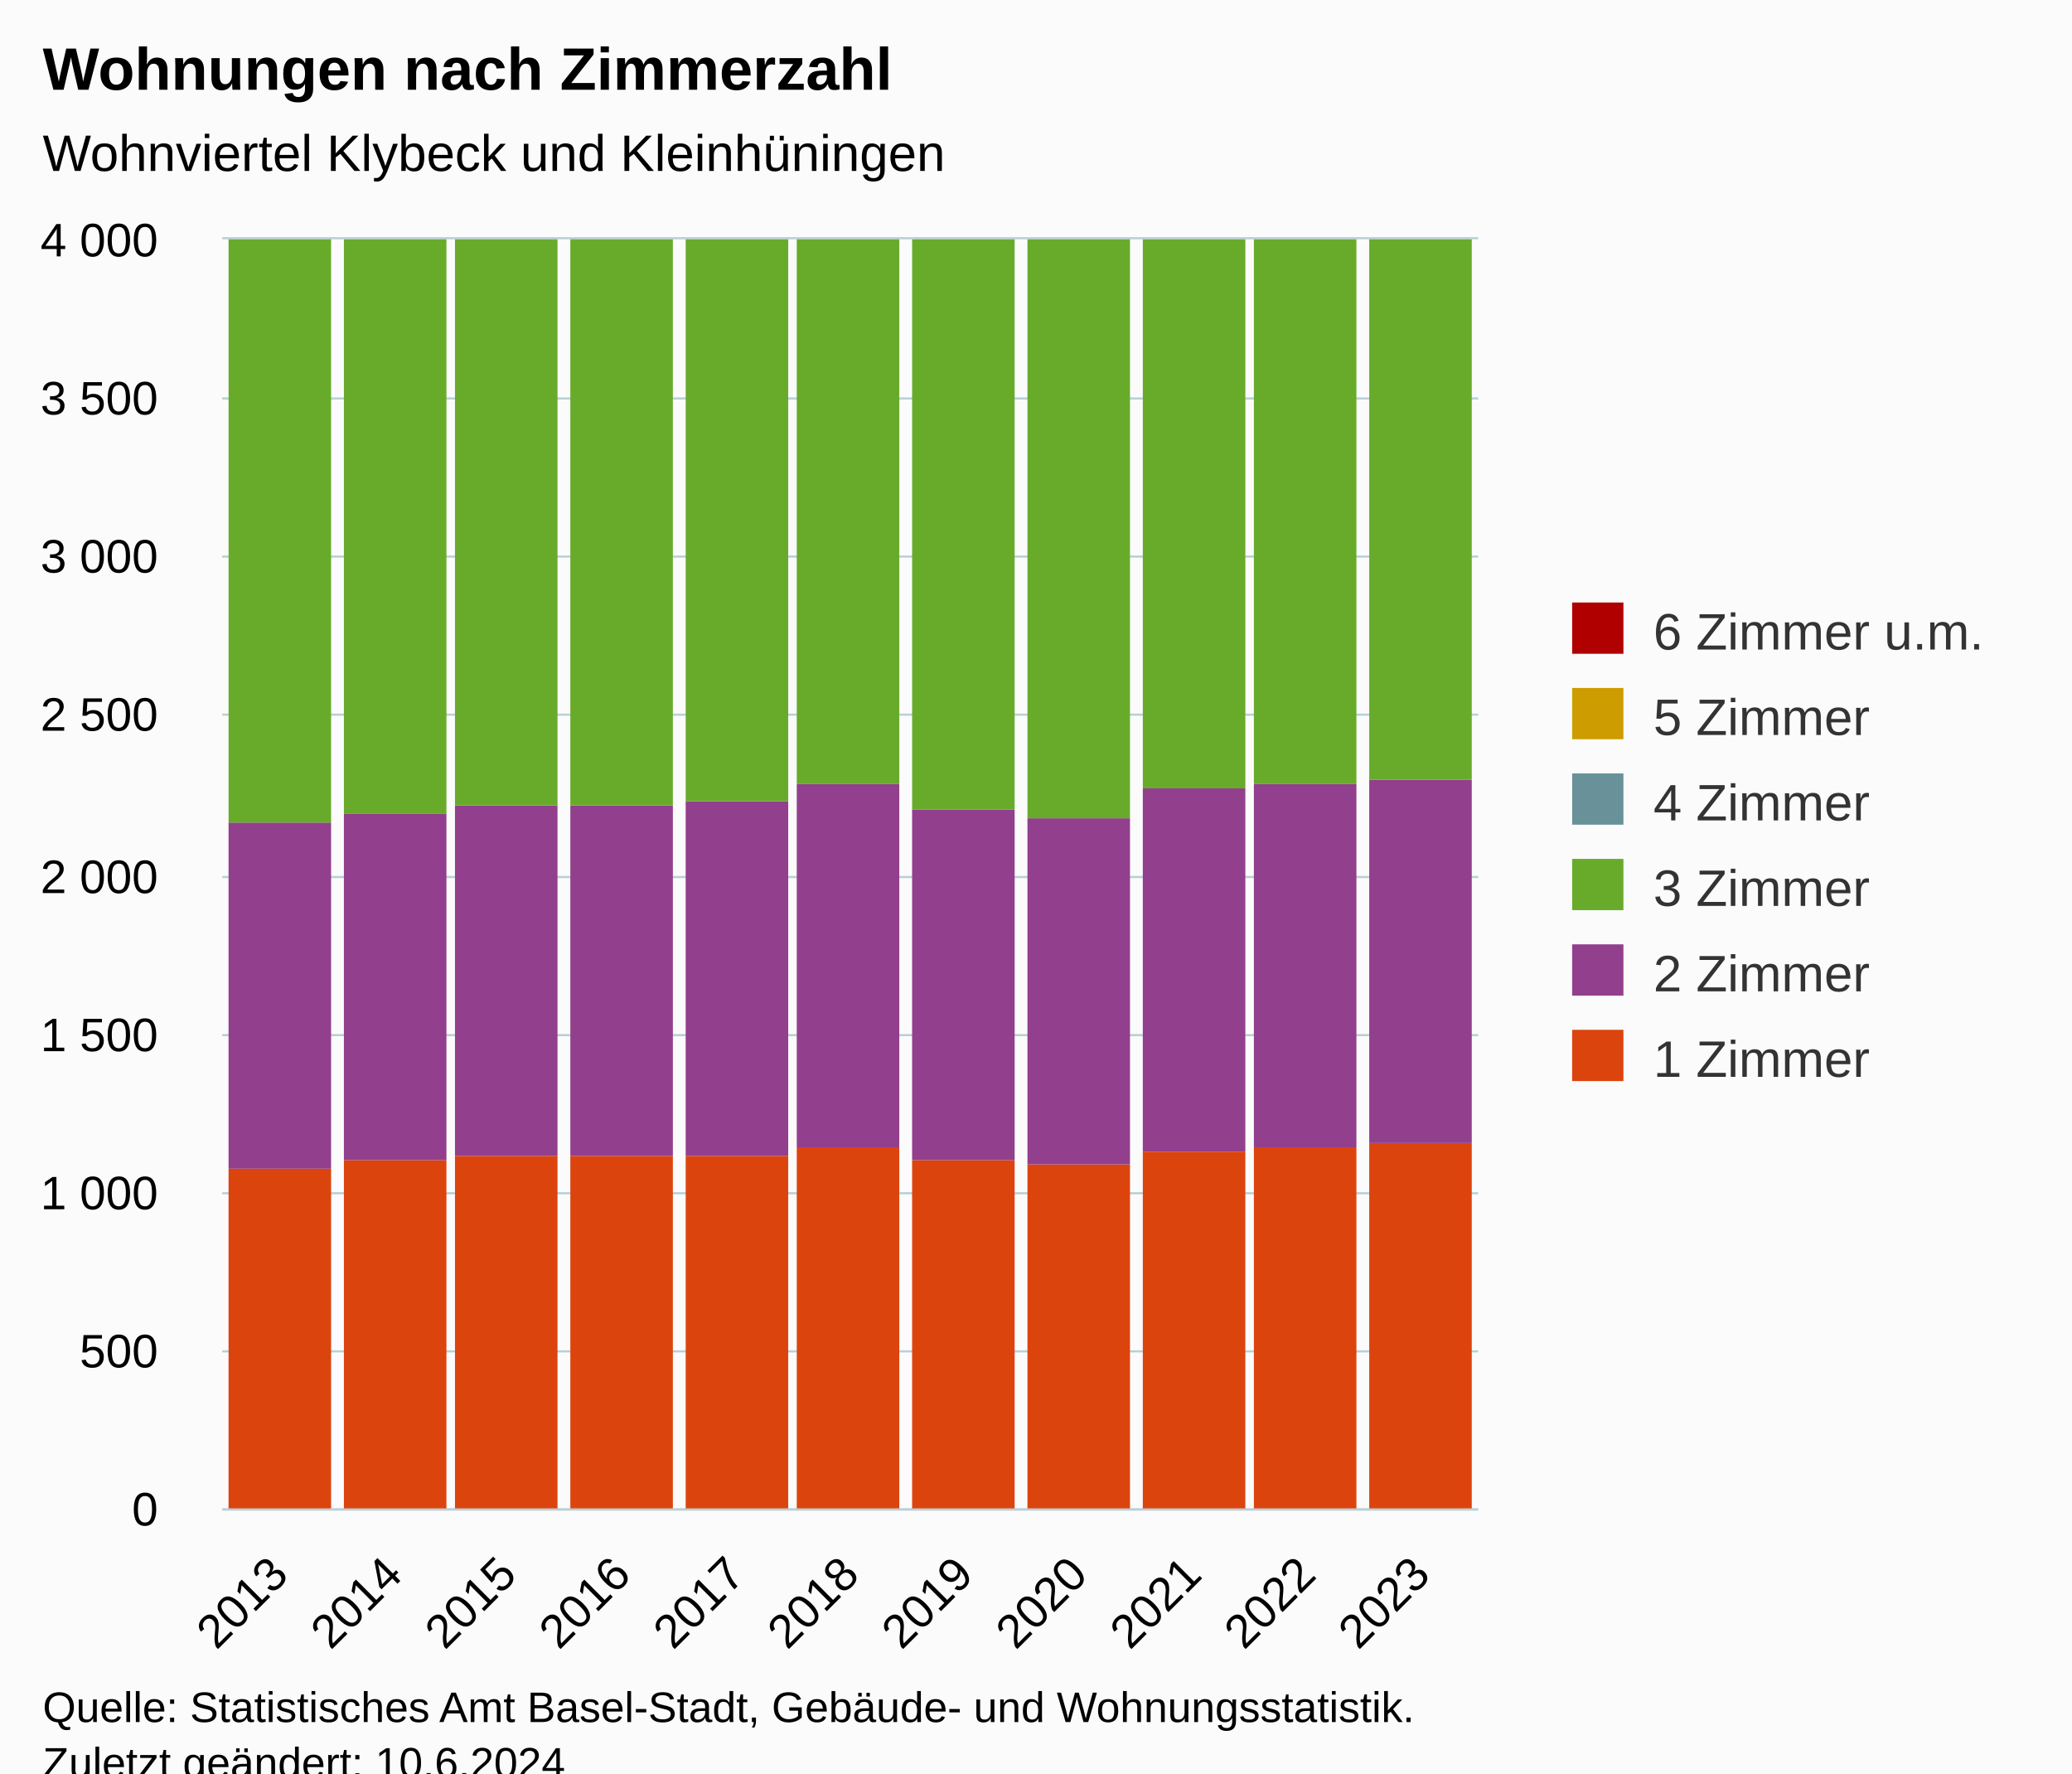
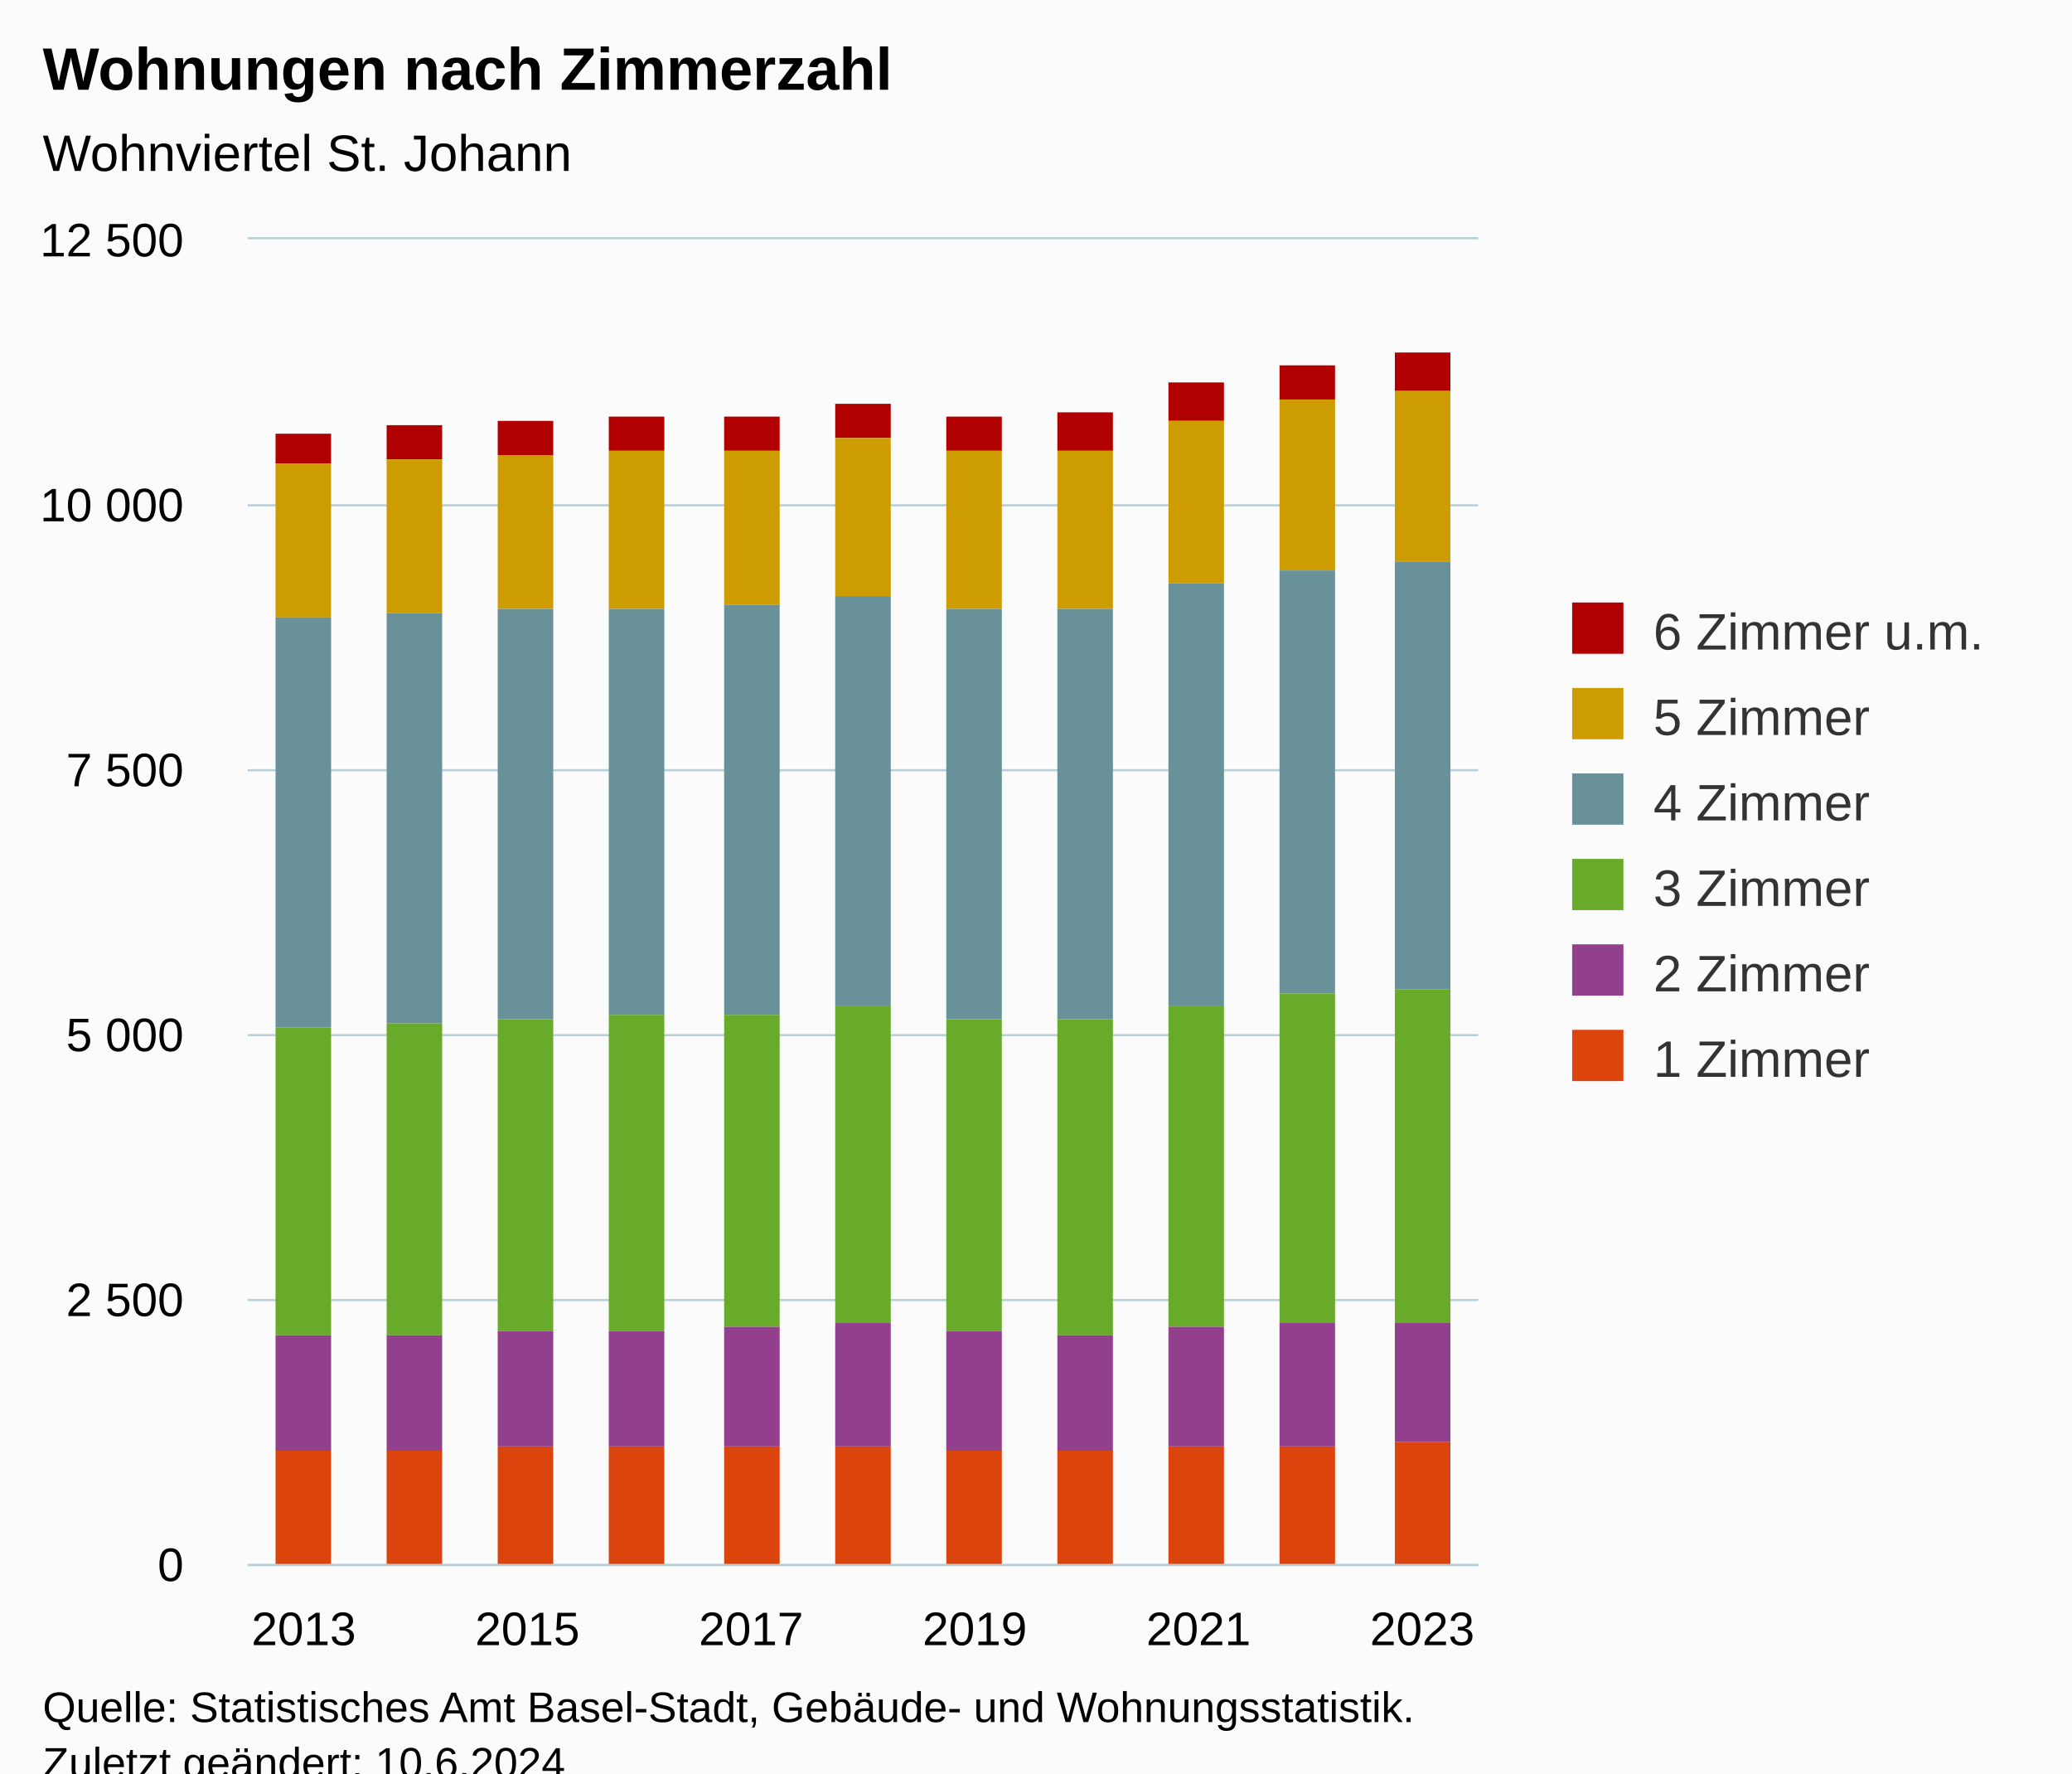
<svg xmlns="http://www.w3.org/2000/svg" version="1.1" class="highcharts-root" style="font-family:Arial;font-size:12px;" viewBox="0 0 485 415">
  <defs>
-     <clipPath id="highcharts-iiohfr8-73-">
-       <rect x="0" y="0" width="294" height="297" fill="none" />
+     <clipPath id="highcharts-j2xzdp8-73-">
+       <rect x="0" y="0" width="288" height="310" fill="none" />
    </clipPath>
-     <clipPath id="highcharts-iiohfr8-85-">
-       <rect x="0" y="0" width="294" height="297" fill="none" />
+     <clipPath id="highcharts-j2xzdp8-85-">
+       <rect x="0" y="0" width="288" height="310" fill="none" />
    </clipPath>
-     <clipPath id="highcharts-iiohfr8-141-">
-       <rect x="52" y="56" width="294" height="297" fill="none" />
+     <clipPath id="highcharts-j2xzdp8-141-">
+       <rect x="58" y="56" width="288" height="310" fill="none" />
    </clipPath>
  </defs>
  <rect fill="#fbfbfb" class="highcharts-background" x="0" y="0" width="485" height="428" rx="0" ry="0" />
-   <rect fill="none" class="highcharts-plot-background" x="52" y="56" width="294" height="297" />
+   <rect fill="none" class="highcharts-plot-background" x="58" y="56" width="288" height="310" />
  <g class="highcharts-pane-group" data-z-index="0" />
  <g class="highcharts-grid highcharts-xaxis-grid" data-z-index="1">
-     <path fill="none" data-z-index="1" class="highcharts-grid-line" d="M 78.5 56 L 78.5 353" opacity="1" />
-     <path fill="none" data-z-index="1" class="highcharts-grid-line" d="M 104.5 56 L 104.5 353" opacity="1" />
-     <path fill="none" data-z-index="1" class="highcharts-grid-line" d="M 131.5 56 L 131.5 353" opacity="1" />
-     <path fill="none" data-z-index="1" class="highcharts-grid-line" d="M 158.5 56 L 158.5 353" opacity="1" />
-     <path fill="none" data-z-index="1" class="highcharts-grid-line" d="M 185.5 56 L 185.5 353" opacity="1" />
-     <path fill="none" data-z-index="1" class="highcharts-grid-line" d="M 211.5 56 L 211.5 353" opacity="1" />
-     <path fill="none" data-z-index="1" class="highcharts-grid-line" d="M 238.5 56 L 238.5 353" opacity="1" />
-     <path fill="none" data-z-index="1" class="highcharts-grid-line" d="M 265.5 56 L 265.5 353" opacity="1" />
-     <path fill="none" data-z-index="1" class="highcharts-grid-line" d="M 292.5 56 L 292.5 353" opacity="1" />
-     <path fill="none" data-z-index="1" class="highcharts-grid-line" d="M 318.5 56 L 318.5 353" opacity="1" />
-     <path fill="none" data-z-index="1" class="highcharts-grid-line" d="M 345.5 56 L 345.5 353" opacity="1" />
-     <path fill="none" data-z-index="1" class="highcharts-grid-line" d="M 51.5 56 L 51.5 353" opacity="1" />
+     <path fill="none" data-z-index="1" class="highcharts-grid-line" d="M 70.5 56 L 70.5 366" opacity="1" />
+     <path fill="none" data-z-index="1" class="highcharts-grid-line" d="M 122.5 56 L 122.5 366" opacity="1" />
+     <path fill="none" data-z-index="1" class="highcharts-grid-line" d="M 175.5 56 L 175.5 366" opacity="1" />
+     <path fill="none" data-z-index="1" class="highcharts-grid-line" d="M 227.5 56 L 227.5 366" opacity="1" />
+     <path fill="none" data-z-index="1" class="highcharts-grid-line" d="M 280.5 56 L 280.5 366" opacity="1" />
+     <path fill="none" data-z-index="1" class="highcharts-grid-line" d="M 332.5 56 L 332.5 366" opacity="1" />
  </g>
  <g class="highcharts-grid highcharts-yaxis-grid" data-z-index="1">
-     <path fill="none" stroke="#B9CFD7" stroke-width="0.5" data-z-index="1" class="highcharts-grid-line" d="M 52 353.25 L 346 353.25" opacity="1" />
-     <path fill="none" stroke="#B9CFD7" stroke-width="0.5" data-z-index="1" class="highcharts-grid-line" d="M 52 316.25 L 346 316.25" opacity="1" />
-     <path fill="none" stroke="#B9CFD7" stroke-width="0.5" data-z-index="1" class="highcharts-grid-line" d="M 52 279.25 L 346 279.25" opacity="1" />
-     <path fill="none" stroke="#B9CFD7" stroke-width="0.5" data-z-index="1" class="highcharts-grid-line" d="M 52 242.25 L 346 242.25" opacity="1" />
-     <path fill="none" stroke="#B9CFD7" stroke-width="0.5" data-z-index="1" class="highcharts-grid-line" d="M 52 205.25 L 346 205.25" opacity="1" />
-     <path fill="none" stroke="#B9CFD7" stroke-width="0.5" data-z-index="1" class="highcharts-grid-line" d="M 52 167.25 L 346 167.25" opacity="1" />
-     <path fill="none" stroke="#B9CFD7" stroke-width="0.5" data-z-index="1" class="highcharts-grid-line" d="M 52 130.25 L 346 130.25" opacity="1" />
-     <path fill="none" stroke="#B9CFD7" stroke-width="0.5" data-z-index="1" class="highcharts-grid-line" d="M 52 93.25 L 346 93.25" opacity="1" />
-     <path fill="none" stroke="#B9CFD7" stroke-width="0.5" data-z-index="1" class="highcharts-grid-line" d="M 52 55.75 L 346 55.75" opacity="1" />
-   </g>
-   <rect fill="none" class="highcharts-plot-border" data-z-index="1" x="52" y="56" width="294" height="297" />
+     <path fill="none" stroke="#B9CFD7" stroke-width="0.5" data-z-index="1" class="highcharts-grid-line" d="M 58 366.25 L 346 366.25" opacity="1" />
+     <path fill="none" stroke="#B9CFD7" stroke-width="0.5" data-z-index="1" class="highcharts-grid-line" d="M 58 304.25 L 346 304.25" opacity="1" />
+     <path fill="none" stroke="#B9CFD7" stroke-width="0.5" data-z-index="1" class="highcharts-grid-line" d="M 58 242.25 L 346 242.25" opacity="1" />
+     <path fill="none" stroke="#B9CFD7" stroke-width="0.5" data-z-index="1" class="highcharts-grid-line" d="M 58 180.25 L 346 180.25" opacity="1" />
+     <path fill="none" stroke="#B9CFD7" stroke-width="0.5" data-z-index="1" class="highcharts-grid-line" d="M 58 118.25 L 346 118.25" opacity="1" />
+     <path fill="none" stroke="#B9CFD7" stroke-width="0.5" data-z-index="1" class="highcharts-grid-line" d="M 58 55.75 L 346 55.75" opacity="1" />
+   </g>
+   <rect fill="none" class="highcharts-plot-border" data-z-index="1" x="58" y="56" width="288" height="310" />
  <g class="highcharts-axis highcharts-xaxis" data-z-index="2">
-     <path fill="none" class="highcharts-axis-line" stroke="#B9CFD7" stroke-width="0.5" data-z-index="7" d="M 52 353.25 L 346 353.25" />
+     <path fill="none" class="highcharts-axis-line" stroke="#B9CFD7" stroke-width="0.5" data-z-index="7" d="M 58 366.25 L 346 366.25" />
  </g>
  <g class="highcharts-axis highcharts-yaxis" data-z-index="2">
-     <path fill="none" class="highcharts-axis-line" data-z-index="7" d="M 52 56 L 52 353" />
+     <path fill="none" class="highcharts-axis-line" data-z-index="7" d="M 58 56 L 58 366" />
  </g>
  <g class="highcharts-series-group" data-z-index="3">
-     <g class="highcharts-series highcharts-series-0 highcharts-column-series" data-z-index="0.1" opacity="1" transform="translate(52,56) scale(1 1)" clip-path="url(#highcharts-iiohfr8-85-)">
-       <rect x="1.5" y="217.5" width="24" height="80" fill="#DC440E" stroke="#ffffff" stroke-width="1e-7" opacity="1" class="highcharts-point" />
-       <rect x="28.5" y="215.5" width="24" height="82" fill="#DC440E" stroke="#ffffff" stroke-width="1e-7" opacity="1" class="highcharts-point" />
-       <rect x="54.5" y="214.5" width="24" height="83" fill="#DC440E" stroke="#ffffff" stroke-width="1e-7" opacity="1" class="highcharts-point" />
-       <rect x="81.5" y="214.5" width="24" height="83" fill="#DC440E" stroke="#ffffff" stroke-width="1e-7" opacity="1" class="highcharts-point" />
-       <rect x="108.5" y="214.5" width="24" height="83" fill="#DC440E" stroke="#ffffff" stroke-width="1e-7" opacity="1" class="highcharts-point" />
-       <rect x="134.5" y="212.5" width="24" height="85" fill="#DC440E" stroke="#ffffff" stroke-width="1e-7" opacity="1" class="highcharts-point" />
-       <rect x="161.5" y="215.5" width="24" height="82" fill="#DC440E" stroke="#ffffff" stroke-width="1e-7" opacity="1" class="highcharts-point" />
-       <rect x="188.5" y="216.5" width="24" height="81" fill="#DC440E" stroke="#ffffff" stroke-width="1e-7" opacity="1" class="highcharts-point" />
-       <rect x="215.5" y="213.5" width="24" height="84" fill="#DC440E" stroke="#ffffff" stroke-width="1e-7" opacity="1" class="highcharts-point" />
-       <rect x="241.5" y="212.5" width="24" height="85" fill="#DC440E" stroke="#ffffff" stroke-width="1e-7" opacity="1" class="highcharts-point" />
-       <rect x="268.5" y="211.5" width="24" height="86" fill="#DC440E" stroke="#ffffff" stroke-width="1e-7" opacity="1" class="highcharts-point" />
-     </g>
-     <g class="highcharts-markers highcharts-series-0 highcharts-column-series" data-z-index="0.1" opacity="1" transform="translate(52,56) scale(1 1)" clip-path="none" />
-     <g class="highcharts-series highcharts-series-1 highcharts-column-series" data-z-index="0.1" opacity="1" transform="translate(52,56) scale(1 1)" clip-path="url(#highcharts-iiohfr8-85-)">
-       <rect x="1.5" y="136.5" width="24" height="81" fill="#923F8D" stroke="#ffffff" stroke-width="1e-7" opacity="1" class="highcharts-point" />
-       <rect x="28.5" y="134.5" width="24" height="81" fill="#923F8D" stroke="#ffffff" stroke-width="1e-7" opacity="1" class="highcharts-point" />
-       <rect x="54.5" y="132.5" width="24" height="82" fill="#923F8D" stroke="#ffffff" stroke-width="1e-7" opacity="1" class="highcharts-point" />
-       <rect x="81.5" y="132.5" width="24" height="82" fill="#923F8D" stroke="#ffffff" stroke-width="1e-7" opacity="1" class="highcharts-point" />
-       <rect x="108.5" y="131.5" width="24" height="83" fill="#923F8D" stroke="#ffffff" stroke-width="1e-7" opacity="1" class="highcharts-point" />
-       <rect x="134.5" y="127.5" width="24" height="85" fill="#923F8D" stroke="#ffffff" stroke-width="1e-7" opacity="1" class="highcharts-point" />
-       <rect x="161.5" y="133.5" width="24" height="82" fill="#923F8D" stroke="#ffffff" stroke-width="1e-7" opacity="1" class="highcharts-point" />
-       <rect x="188.5" y="135.5" width="24" height="81" fill="#923F8D" stroke="#ffffff" stroke-width="1e-7" opacity="1" class="highcharts-point" />
-       <rect x="215.5" y="128.5" width="24" height="85" fill="#923F8D" stroke="#ffffff" stroke-width="1e-7" opacity="1" class="highcharts-point" />
-       <rect x="241.5" y="127.5" width="24" height="85" fill="#923F8D" stroke="#ffffff" stroke-width="1e-7" opacity="1" class="highcharts-point" />
-       <rect x="268.5" y="126.5" width="24" height="85" fill="#923F8D" stroke="#ffffff" stroke-width="1e-7" opacity="1" class="highcharts-point" />
-     </g>
-     <g class="highcharts-markers highcharts-series-1 highcharts-column-series" data-z-index="0.1" opacity="1" transform="translate(52,56) scale(1 1)" clip-path="none" />
-     <g class="highcharts-series highcharts-series-2 highcharts-column-series" data-z-index="0.1" opacity="1" transform="translate(52,56) scale(1 1)" clip-path="url(#highcharts-iiohfr8-85-)">
-       <rect x="1.5" y="-80.5" width="24" height="217" fill="#68AB2B" stroke="#ffffff" stroke-width="1e-7" opacity="1" class="highcharts-point" />
-       <rect x="28.5" y="-84.5" width="24" height="219" fill="#68AB2B" stroke="#ffffff" stroke-width="1e-7" opacity="1" class="highcharts-point" />
-       <rect x="54.5" y="-86.5" width="24" height="219" fill="#68AB2B" stroke="#ffffff" stroke-width="1e-7" opacity="1" class="highcharts-point" />
-       <rect x="81.5" y="-87.5" width="24" height="220" fill="#68AB2B" stroke="#ffffff" stroke-width="1e-7" opacity="1" class="highcharts-point" />
-       <rect x="108.5" y="-89.5" width="24" height="221" fill="#68AB2B" stroke="#ffffff" stroke-width="1e-7" opacity="1" class="highcharts-point" />
-       <rect x="134.5" y="-93.5" width="24" height="221" fill="#68AB2B" stroke="#ffffff" stroke-width="1e-7" opacity="1" class="highcharts-point" />
-       <rect x="161.5" y="-86.5" width="24" height="220" fill="#68AB2B" stroke="#ffffff" stroke-width="1e-7" opacity="1" class="highcharts-point" />
-       <rect x="188.5" y="-84.5" width="24" height="220" fill="#68AB2B" stroke="#ffffff" stroke-width="1e-7" opacity="1" class="highcharts-point" />
-       <rect x="215.5" y="-95.5" width="24" height="224" fill="#68AB2B" stroke="#ffffff" stroke-width="1e-7" opacity="1" class="highcharts-point" />
-       <rect x="241.5" y="-102.5" width="24" height="230" fill="#68AB2B" stroke="#ffffff" stroke-width="1e-7" opacity="1" class="highcharts-point" />
-       <rect x="268.5" y="-106.5" width="24" height="233" fill="#68AB2B" stroke="#ffffff" stroke-width="1e-7" opacity="1" class="highcharts-point" />
-     </g>
-     <g class="highcharts-markers highcharts-series-2 highcharts-column-series" data-z-index="0.1" opacity="1" transform="translate(52,56) scale(1 1)" clip-path="none" />
-     <g class="highcharts-series highcharts-series-3 highcharts-column-series" data-z-index="0.1" opacity="1" transform="translate(52,56) scale(1 1)" clip-path="url(#highcharts-iiohfr8-85-)">
-       <rect x="1.5" y="-366.5" width="24" height="286" fill="#689199" stroke="#ffffff" stroke-width="1e-7" opacity="1" class="highcharts-point" />
-       <rect x="28.5" y="-369.5" width="24" height="285" fill="#689199" stroke="#ffffff" stroke-width="1e-7" opacity="1" class="highcharts-point" />
-       <rect x="54.5" y="-372.5" width="24" height="286" fill="#689199" stroke="#ffffff" stroke-width="1e-7" opacity="1" class="highcharts-point" />
-       <rect x="81.5" y="-372.5" width="24" height="285" fill="#689199" stroke="#ffffff" stroke-width="1e-7" opacity="1" class="highcharts-point" />
-       <rect x="108.5" y="-374.5" width="24" height="285" fill="#689199" stroke="#ffffff" stroke-width="1e-7" opacity="1" class="highcharts-point" />
-       <rect x="134.5" y="-380.5" width="24" height="287" fill="#689199" stroke="#ffffff" stroke-width="1e-7" opacity="1" class="highcharts-point" />
-       <rect x="161.5" y="-373.5" width="24" height="287" fill="#689199" stroke="#ffffff" stroke-width="1e-7" opacity="1" class="highcharts-point" />
-       <rect x="188.5" y="-373.5" width="24" height="289" fill="#689199" stroke="#ffffff" stroke-width="1e-7" opacity="1" class="highcharts-point" />
-       <rect x="215.5" y="-390.5" width="24" height="295" fill="#689199" stroke="#ffffff" stroke-width="1e-7" opacity="1" class="highcharts-point" />
-       <rect x="241.5" y="-401.5" width="24" height="299" fill="#689199" stroke="#ffffff" stroke-width="1e-7" opacity="1" class="highcharts-point" />
-       <rect x="268.5" y="-406.5" width="24" height="300" fill="#689199" stroke="#ffffff" stroke-width="1e-7" opacity="1" class="highcharts-point" />
-     </g>
-     <g class="highcharts-markers highcharts-series-3 highcharts-column-series" data-z-index="0.1" opacity="1" transform="translate(52,56) scale(1 1)" clip-path="none" />
-     <g class="highcharts-series highcharts-series-4 highcharts-column-series" data-z-index="0.1" opacity="1" transform="translate(52,56) scale(1 1)" clip-path="url(#highcharts-iiohfr8-85-)">
-       <rect x="1.5" y="-474.5" width="24" height="108" fill="#CD9C00" stroke="#ffffff" stroke-width="1e-7" opacity="1" class="highcharts-point" />
-       <rect x="28.5" y="-478.5" width="24" height="109" fill="#CD9C00" stroke="#ffffff" stroke-width="1e-7" opacity="1" class="highcharts-point" />
-       <rect x="54.5" y="-481.5" width="24" height="109" fill="#CD9C00" stroke="#ffffff" stroke-width="1e-7" opacity="1" class="highcharts-point" />
-       <rect x="81.5" y="-483.5" width="24" height="111" fill="#CD9C00" stroke="#ffffff" stroke-width="1e-7" opacity="1" class="highcharts-point" />
-       <rect x="108.5" y="-485.5" width="24" height="111" fill="#CD9C00" stroke="#ffffff" stroke-width="1e-7" opacity="1" class="highcharts-point" />
-       <rect x="134.5" y="-491.5" width="24" height="111" fill="#CD9C00" stroke="#ffffff" stroke-width="1e-7" opacity="1" class="highcharts-point" />
-       <rect x="161.5" y="-484.5" width="24" height="111" fill="#CD9C00" stroke="#ffffff" stroke-width="1e-7" opacity="1" class="highcharts-point" />
-       <rect x="188.5" y="-484.5" width="24" height="111" fill="#CD9C00" stroke="#ffffff" stroke-width="1e-7" opacity="1" class="highcharts-point" />
-       <rect x="215.5" y="-506.5" width="24" height="116" fill="#CD9C00" stroke="#ffffff" stroke-width="1e-7" opacity="1" class="highcharts-point" />
-       <rect x="241.5" y="-518.5" width="24" height="117" fill="#CD9C00" stroke="#ffffff" stroke-width="1e-7" opacity="1" class="highcharts-point" />
-       <rect x="268.5" y="-525.5" width="24" height="119" fill="#CD9C00" stroke="#ffffff" stroke-width="1e-7" opacity="1" class="highcharts-point" />
-     </g>
-     <g class="highcharts-markers highcharts-series-4 highcharts-column-series" data-z-index="0.1" opacity="1" transform="translate(52,56) scale(1 1)" clip-path="none" />
-     <g class="highcharts-series highcharts-series-5 highcharts-column-series" data-z-index="0.1" opacity="1" transform="translate(52,56) scale(1 1)" clip-path="url(#highcharts-iiohfr8-85-)">
-       <rect x="1.5" y="-497.5" width="24" height="23" fill="#B00000" stroke="#ffffff" stroke-width="1e-7" opacity="1" class="highcharts-point" />
-       <rect x="28.5" y="-501.5" width="24" height="23" fill="#B00000" stroke="#ffffff" stroke-width="1e-7" opacity="1" class="highcharts-point" />
-       <rect x="54.5" y="-505.5" width="24" height="24" fill="#B00000" stroke="#ffffff" stroke-width="1e-7" opacity="1" class="highcharts-point" />
-       <rect x="81.5" y="-506.5" width="24" height="23" fill="#B00000" stroke="#ffffff" stroke-width="1e-7" opacity="1" class="highcharts-point" />
-       <rect x="108.5" y="-508.5" width="24" height="23" fill="#B00000" stroke="#ffffff" stroke-width="1e-7" opacity="1" class="highcharts-point" />
-       <rect x="134.5" y="-515.5" width="24" height="24" fill="#B00000" stroke="#ffffff" stroke-width="1e-7" opacity="1" class="highcharts-point" />
-       <rect x="161.5" y="-509.5" width="24" height="25" fill="#B00000" stroke="#ffffff" stroke-width="1e-7" opacity="1" class="highcharts-point" />
-       <rect x="188.5" y="-509.5" width="24" height="25" fill="#B00000" stroke="#ffffff" stroke-width="1e-7" opacity="1" class="highcharts-point" />
-       <rect x="215.5" y="-531.5" width="24" height="25" fill="#B00000" stroke="#ffffff" stroke-width="1e-7" opacity="1" class="highcharts-point" />
-       <rect x="241.5" y="-544.5" width="24" height="26" fill="#B00000" stroke="#ffffff" stroke-width="1e-7" opacity="1" class="highcharts-point" />
-       <rect x="268.5" y="-552.5" width="24" height="27" fill="#B00000" stroke="#ffffff" stroke-width="1e-7" opacity="1" class="highcharts-point" />
-     </g>
-     <g class="highcharts-markers highcharts-series-5 highcharts-column-series" data-z-index="0.1" opacity="1" transform="translate(52,56) scale(1 1)" clip-path="none" />
+     <g class="highcharts-series highcharts-series-0 highcharts-column-series" data-z-index="0.1" opacity="1" transform="translate(58,56) scale(1 1)" clip-path="url(#highcharts-j2xzdp8-85-)">
+       <rect x="6.5" y="45.5" width="13" height="7" fill="#B00000" stroke="#ffffff" stroke-width="1e-7" opacity="1" class="highcharts-point" />
+       <rect x="32.5" y="43.5" width="13" height="8" fill="#B00000" stroke="#ffffff" stroke-width="1e-7" opacity="1" class="highcharts-point" />
+       <rect x="58.5" y="42.5" width="13" height="8" fill="#B00000" stroke="#ffffff" stroke-width="1e-7" opacity="1" class="highcharts-point" />
+       <rect x="84.5" y="41.5" width="13" height="8" fill="#B00000" stroke="#ffffff" stroke-width="1e-7" opacity="1" class="highcharts-point" />
+       <rect x="111.5" y="41.5" width="13" height="8" fill="#B00000" stroke="#ffffff" stroke-width="1e-7" opacity="1" class="highcharts-point" />
+       <rect x="137.5" y="38.5" width="13" height="8" fill="#B00000" stroke="#ffffff" stroke-width="1e-7" opacity="1" class="highcharts-point" />
+       <rect x="163.5" y="41.5" width="13" height="8" fill="#B00000" stroke="#ffffff" stroke-width="1e-7" opacity="1" class="highcharts-point" />
+       <rect x="189.5" y="40.5" width="13" height="9" fill="#B00000" stroke="#ffffff" stroke-width="1e-7" opacity="1" class="highcharts-point" />
+       <rect x="215.5" y="33.5" width="13" height="9" fill="#B00000" stroke="#ffffff" stroke-width="1e-7" opacity="1" class="highcharts-point" />
+       <rect x="241.5" y="29.5" width="13" height="8" fill="#B00000" stroke="#ffffff" stroke-width="1e-7" opacity="1" class="highcharts-point" />
+       <rect x="268.5" y="26.5" width="13" height="9" fill="#B00000" stroke="#ffffff" stroke-width="1e-7" opacity="1" class="highcharts-point" />
+     </g>
+     <g class="highcharts-markers highcharts-series-0 highcharts-column-series" data-z-index="0.1" opacity="1" transform="translate(58,56) scale(1 1)" clip-path="none" />
+     <g class="highcharts-series highcharts-series-1 highcharts-column-series" data-z-index="0.1" opacity="1" transform="translate(58,56) scale(1 1)" clip-path="url(#highcharts-j2xzdp8-85-)">
+       <rect x="6.5" y="52.5" width="13" height="36" fill="#CD9C00" stroke="#ffffff" stroke-width="1e-7" opacity="1" class="highcharts-point" />
+       <rect x="32.5" y="51.5" width="13" height="36" fill="#CD9C00" stroke="#ffffff" stroke-width="1e-7" opacity="1" class="highcharts-point" />
+       <rect x="58.5" y="50.5" width="13" height="36" fill="#CD9C00" stroke="#ffffff" stroke-width="1e-7" opacity="1" class="highcharts-point" />
+       <rect x="84.5" y="49.5" width="13" height="37" fill="#CD9C00" stroke="#ffffff" stroke-width="1e-7" opacity="1" class="highcharts-point" />
+       <rect x="111.5" y="49.5" width="13" height="36" fill="#CD9C00" stroke="#ffffff" stroke-width="1e-7" opacity="1" class="highcharts-point" />
+       <rect x="137.5" y="46.5" width="13" height="37" fill="#CD9C00" stroke="#ffffff" stroke-width="1e-7" opacity="1" class="highcharts-point" />
+       <rect x="163.5" y="49.5" width="13" height="37" fill="#CD9C00" stroke="#ffffff" stroke-width="1e-7" opacity="1" class="highcharts-point" />
+       <rect x="189.5" y="49.5" width="13" height="37" fill="#CD9C00" stroke="#ffffff" stroke-width="1e-7" opacity="1" class="highcharts-point" />
+       <rect x="215.5" y="42.5" width="13" height="38" fill="#CD9C00" stroke="#ffffff" stroke-width="1e-7" opacity="1" class="highcharts-point" />
+       <rect x="241.5" y="37.5" width="13" height="40" fill="#CD9C00" stroke="#ffffff" stroke-width="1e-7" opacity="1" class="highcharts-point" />
+       <rect x="268.5" y="35.5" width="13" height="40" fill="#CD9C00" stroke="#ffffff" stroke-width="1e-7" opacity="1" class="highcharts-point" />
+     </g>
+     <g class="highcharts-markers highcharts-series-1 highcharts-column-series" data-z-index="0.1" opacity="1" transform="translate(58,56) scale(1 1)" clip-path="none" />
+     <g class="highcharts-series highcharts-series-2 highcharts-column-series" data-z-index="0.1" opacity="1" transform="translate(58,56) scale(1 1)" clip-path="url(#highcharts-j2xzdp8-85-)">
+       <rect x="6.5" y="88.5" width="13" height="96" fill="#689199" stroke="#ffffff" stroke-width="1e-7" opacity="1" class="highcharts-point" />
+       <rect x="32.5" y="87.5" width="13" height="96" fill="#689199" stroke="#ffffff" stroke-width="1e-7" opacity="1" class="highcharts-point" />
+       <rect x="58.5" y="86.5" width="13" height="96" fill="#689199" stroke="#ffffff" stroke-width="1e-7" opacity="1" class="highcharts-point" />
+       <rect x="84.5" y="86.5" width="13" height="95" fill="#689199" stroke="#ffffff" stroke-width="1e-7" opacity="1" class="highcharts-point" />
+       <rect x="111.5" y="85.5" width="13" height="96" fill="#689199" stroke="#ffffff" stroke-width="1e-7" opacity="1" class="highcharts-point" />
+       <rect x="137.5" y="83.5" width="13" height="96" fill="#689199" stroke="#ffffff" stroke-width="1e-7" opacity="1" class="highcharts-point" />
+       <rect x="163.5" y="86.5" width="13" height="96" fill="#689199" stroke="#ffffff" stroke-width="1e-7" opacity="1" class="highcharts-point" />
+       <rect x="189.5" y="86.5" width="13" height="96" fill="#689199" stroke="#ffffff" stroke-width="1e-7" opacity="1" class="highcharts-point" />
+       <rect x="215.5" y="80.5" width="13" height="99" fill="#689199" stroke="#ffffff" stroke-width="1e-7" opacity="1" class="highcharts-point" />
+       <rect x="241.5" y="77.5" width="13" height="99" fill="#689199" stroke="#ffffff" stroke-width="1e-7" opacity="1" class="highcharts-point" />
+       <rect x="268.5" y="75.5" width="13" height="100" fill="#689199" stroke="#ffffff" stroke-width="1e-7" opacity="1" class="highcharts-point" />
+     </g>
+     <g class="highcharts-markers highcharts-series-2 highcharts-column-series" data-z-index="0.1" opacity="1" transform="translate(58,56) scale(1 1)" clip-path="none" />
+     <g class="highcharts-series highcharts-series-3 highcharts-column-series" data-z-index="0.1" opacity="1" transform="translate(58,56) scale(1 1)" clip-path="url(#highcharts-j2xzdp8-85-)">
+       <rect x="6.5" y="184.5" width="13" height="72" fill="#68AB2B" stroke="#ffffff" stroke-width="1e-7" opacity="1" class="highcharts-point" />
+       <rect x="32.5" y="183.5" width="13" height="73" fill="#68AB2B" stroke="#ffffff" stroke-width="1e-7" opacity="1" class="highcharts-point" />
+       <rect x="58.5" y="182.5" width="13" height="73" fill="#68AB2B" stroke="#ffffff" stroke-width="1e-7" opacity="1" class="highcharts-point" />
+       <rect x="84.5" y="181.5" width="13" height="74" fill="#68AB2B" stroke="#ffffff" stroke-width="1e-7" opacity="1" class="highcharts-point" />
+       <rect x="111.5" y="181.5" width="13" height="73" fill="#68AB2B" stroke="#ffffff" stroke-width="1e-7" opacity="1" class="highcharts-point" />
+       <rect x="137.5" y="179.5" width="13" height="74" fill="#68AB2B" stroke="#ffffff" stroke-width="1e-7" opacity="1" class="highcharts-point" />
+       <rect x="163.5" y="182.5" width="13" height="73" fill="#68AB2B" stroke="#ffffff" stroke-width="1e-7" opacity="1" class="highcharts-point" />
+       <rect x="189.5" y="182.5" width="13" height="74" fill="#68AB2B" stroke="#ffffff" stroke-width="1e-7" opacity="1" class="highcharts-point" />
+       <rect x="215.5" y="179.5" width="13" height="75" fill="#68AB2B" stroke="#ffffff" stroke-width="1e-7" opacity="1" class="highcharts-point" />
+       <rect x="241.5" y="176.5" width="13" height="77" fill="#68AB2B" stroke="#ffffff" stroke-width="1e-7" opacity="1" class="highcharts-point" />
+       <rect x="268.5" y="175.5" width="13" height="78" fill="#68AB2B" stroke="#ffffff" stroke-width="1e-7" opacity="1" class="highcharts-point" />
+     </g>
+     <g class="highcharts-markers highcharts-series-3 highcharts-column-series" data-z-index="0.1" opacity="1" transform="translate(58,56) scale(1 1)" clip-path="none" />
+     <g class="highcharts-series highcharts-series-4 highcharts-column-series" data-z-index="0.1" opacity="1" transform="translate(58,56) scale(1 1)" clip-path="url(#highcharts-j2xzdp8-85-)">
+       <rect x="6.5" y="256.5" width="13" height="27" fill="#923F8D" stroke="#ffffff" stroke-width="1e-7" opacity="1" class="highcharts-point" />
+       <rect x="32.5" y="256.5" width="13" height="27" fill="#923F8D" stroke="#ffffff" stroke-width="1e-7" opacity="1" class="highcharts-point" />
+       <rect x="58.5" y="255.5" width="13" height="27" fill="#923F8D" stroke="#ffffff" stroke-width="1e-7" opacity="1" class="highcharts-point" />
+       <rect x="84.5" y="255.5" width="13" height="27" fill="#923F8D" stroke="#ffffff" stroke-width="1e-7" opacity="1" class="highcharts-point" />
+       <rect x="111.5" y="254.5" width="13" height="28" fill="#923F8D" stroke="#ffffff" stroke-width="1e-7" opacity="1" class="highcharts-point" />
+       <rect x="137.5" y="253.5" width="13" height="29" fill="#923F8D" stroke="#ffffff" stroke-width="1e-7" opacity="1" class="highcharts-point" />
+       <rect x="163.5" y="255.5" width="13" height="28" fill="#923F8D" stroke="#ffffff" stroke-width="1e-7" opacity="1" class="highcharts-point" />
+       <rect x="189.5" y="256.5" width="13" height="27" fill="#923F8D" stroke="#ffffff" stroke-width="1e-7" opacity="1" class="highcharts-point" />
+       <rect x="215.5" y="254.5" width="13" height="28" fill="#923F8D" stroke="#ffffff" stroke-width="1e-7" opacity="1" class="highcharts-point" />
+       <rect x="241.5" y="253.5" width="13" height="29" fill="#923F8D" stroke="#ffffff" stroke-width="1e-7" opacity="1" class="highcharts-point" />
+       <rect x="268.5" y="253.5" width="13" height="28" fill="#923F8D" stroke="#ffffff" stroke-width="1e-7" opacity="1" class="highcharts-point" />
+     </g>
+     <g class="highcharts-markers highcharts-series-4 highcharts-column-series" data-z-index="0.1" opacity="1" transform="translate(58,56) scale(1 1)" clip-path="none" />
+     <g class="highcharts-series highcharts-series-5 highcharts-column-series" data-z-index="0.1" opacity="1" transform="translate(58,56) scale(1 1)" clip-path="url(#highcharts-j2xzdp8-85-)">
+       <rect x="6.5" y="283.5" width="13" height="27" fill="#DC440E" stroke="#ffffff" stroke-width="1e-7" opacity="1" class="highcharts-point" />
+       <rect x="32.5" y="283.5" width="13" height="27" fill="#DC440E" stroke="#ffffff" stroke-width="1e-7" opacity="1" class="highcharts-point" />
+       <rect x="58.5" y="282.5" width="13" height="28" fill="#DC440E" stroke="#ffffff" stroke-width="1e-7" opacity="1" class="highcharts-point" />
+       <rect x="84.5" y="282.5" width="13" height="28" fill="#DC440E" stroke="#ffffff" stroke-width="1e-7" opacity="1" class="highcharts-point" />
+       <rect x="111.5" y="282.5" width="13" height="28" fill="#DC440E" stroke="#ffffff" stroke-width="1e-7" opacity="1" class="highcharts-point" />
+       <rect x="137.5" y="282.5" width="13" height="28" fill="#DC440E" stroke="#ffffff" stroke-width="1e-7" opacity="1" class="highcharts-point" />
+       <rect x="163.5" y="283.5" width="13" height="27" fill="#DC440E" stroke="#ffffff" stroke-width="1e-7" opacity="1" class="highcharts-point" />
+       <rect x="189.5" y="283.5" width="13" height="27" fill="#DC440E" stroke="#ffffff" stroke-width="1e-7" opacity="1" class="highcharts-point" />
+       <rect x="215.5" y="282.5" width="13" height="28" fill="#DC440E" stroke="#ffffff" stroke-width="1e-7" opacity="1" class="highcharts-point" />
+       <rect x="241.5" y="282.5" width="13" height="28" fill="#DC440E" stroke="#ffffff" stroke-width="1e-7" opacity="1" class="highcharts-point" />
+       <rect x="268.5" y="281.5" width="13" height="29" fill="#DC440E" stroke="#ffffff" stroke-width="1e-7" opacity="1" class="highcharts-point" />
+     </g>
+     <g class="highcharts-markers highcharts-series-5 highcharts-column-series" data-z-index="0.1" opacity="1" transform="translate(58,56) scale(1 1)" clip-path="none" />
  </g>
  <text x="10" text-anchor="start" class="highcharts-title" data-z-index="4" style="color:#000000;font-size:14px;font-weight:bold;fill:#000000;" y="21">
    <tspan>Wohnungen nach Zimmerzahl</tspan>
  </text>
  <text x="10" text-anchor="start" class="highcharts-subtitle" data-z-index="4" style="color:#000000;font-size:12px;font-weight:normal;fill:#000000;" y="40">
-     <tspan>Wohnviertel Klybeck und Kleinhüningen</tspan>
+     <tspan>Wohnviertel St. Johann</tspan>
  </text>
  <text x="10" text-anchor="start" class="highcharts-caption" data-z-index="4" style="color:#666666;fill:#666666;" y="400" />
  <g class="highcharts-legend" data-z-index="7" transform="translate(358,134)">
    <rect fill="none" class="highcharts-legend-box" rx="0" ry="0" x="0" y="0" width="117" height="131" visibility="visible" />
    <g data-z-index="1">
      <g>
-         <g class="highcharts-legend-item highcharts-column-series highcharts-color-undefined highcharts-series-5" data-z-index="1" transform="translate(8,3)">
+         <g class="highcharts-legend-item highcharts-column-series highcharts-color-undefined highcharts-series-0" data-z-index="1" transform="translate(8,3)">
          <text x="21" style="color:#333333;cursor:pointer;font-size:12px;font-weight:normal;fill:#333333;" text-anchor="start" data-z-index="2" y="15">
            <tspan>6 Zimmer u.m.</tspan>
          </text>
          <rect x="2" y="4" width="12" height="12" fill="#B00000" class="highcharts-point" data-z-index="3" />
        </g>
-         <g class="highcharts-legend-item highcharts-column-series highcharts-color-undefined highcharts-series-4" data-z-index="1" transform="translate(8,23)">
+         <g class="highcharts-legend-item highcharts-column-series highcharts-color-undefined highcharts-series-1" data-z-index="1" transform="translate(8,23)">
          <text x="21" y="15" style="color:#333333;cursor:pointer;font-size:12px;font-weight:normal;fill:#333333;" text-anchor="start" data-z-index="2">
            <tspan>5 Zimmer</tspan>
          </text>
          <rect x="2" y="4" width="12" height="12" fill="#CD9C00" class="highcharts-point" data-z-index="3" />
        </g>
-         <g class="highcharts-legend-item highcharts-column-series highcharts-color-undefined highcharts-series-3" data-z-index="1" transform="translate(8,43)">
+         <g class="highcharts-legend-item highcharts-column-series highcharts-color-undefined highcharts-series-2" data-z-index="1" transform="translate(8,43)">
          <text x="21" y="15" style="color:#333333;cursor:pointer;font-size:12px;font-weight:normal;fill:#333333;" text-anchor="start" data-z-index="2">
            <tspan>4 Zimmer</tspan>
          </text>
          <rect x="2" y="4" width="12" height="12" fill="#689199" class="highcharts-point" data-z-index="3" />
        </g>
-         <g class="highcharts-legend-item highcharts-column-series highcharts-color-undefined highcharts-series-2" data-z-index="1" transform="translate(8,63)">
+         <g class="highcharts-legend-item highcharts-column-series highcharts-color-undefined highcharts-series-3" data-z-index="1" transform="translate(8,63)">
          <text x="21" y="15" style="color:#333333;cursor:pointer;font-size:12px;font-weight:normal;fill:#333333;" text-anchor="start" data-z-index="2">
            <tspan>3 Zimmer</tspan>
          </text>
          <rect x="2" y="4" width="12" height="12" fill="#68AB2B" class="highcharts-point" data-z-index="3" />
        </g>
-         <g class="highcharts-legend-item highcharts-column-series highcharts-color-undefined highcharts-series-1" data-z-index="1" transform="translate(8,83)">
+         <g class="highcharts-legend-item highcharts-column-series highcharts-color-undefined highcharts-series-4" data-z-index="1" transform="translate(8,83)">
          <text x="21" y="15" style="color:#333333;cursor:pointer;font-size:12px;font-weight:normal;fill:#333333;" text-anchor="start" data-z-index="2">
            <tspan>2 Zimmer</tspan>
          </text>
          <rect x="2" y="4" width="12" height="12" fill="#923F8D" class="highcharts-point" data-z-index="3" />
        </g>
-         <g class="highcharts-legend-item highcharts-column-series highcharts-color-undefined highcharts-series-0" data-z-index="1" transform="translate(8,103)">
+         <g class="highcharts-legend-item highcharts-column-series highcharts-color-undefined highcharts-series-5" data-z-index="1" transform="translate(8,103)">
          <text x="21" y="15" style="color:#333333;cursor:pointer;font-size:12px;font-weight:normal;fill:#333333;" text-anchor="start" data-z-index="2">
            <tspan>1 Zimmer</tspan>
          </text>
          <rect x="2" y="4" width="12" height="12" fill="#DC440E" class="highcharts-point" data-z-index="3" />
        </g>
      </g>
    </g>
  </g>
  <g class="highcharts-axis-labels highcharts-xaxis-labels" data-z-index="7">
-     <text x="67.956" style="color:#000000;cursor:default;font-size:11px;fill:#000000;" text-anchor="end" transform="translate(0,0) rotate(-45 67.95636 369)" y="369" opacity="1">2013</text>
-     <text x="94.684" style="color:#000000;cursor:default;font-size:11px;fill:#000000;" text-anchor="end" transform="translate(0,0) rotate(-45 94.68363 369)" y="369" opacity="1">2014</text>
-     <text x="121.411" style="color:#000000;cursor:default;font-size:11px;fill:#000000;" text-anchor="end" transform="translate(0,0) rotate(-45 121.4109 369)" y="369" opacity="1">2015</text>
-     <text x="148.138" style="color:#000000;cursor:default;font-size:11px;fill:#000000;" text-anchor="end" transform="translate(0,0) rotate(-45 148.1382 369)" y="369" opacity="1">2016</text>
-     <text x="174.865" style="color:#000000;cursor:default;font-size:11px;fill:#000000;" text-anchor="end" transform="translate(0,0) rotate(-45 174.8655 369)" y="369" opacity="1">2017</text>
-     <text x="201.593" style="color:#000000;cursor:default;font-size:11px;fill:#000000;" text-anchor="end" transform="translate(0,0) rotate(-45 201.5927 369)" y="369" opacity="1">2018</text>
-     <text x="228.32" style="color:#000000;cursor:default;font-size:11px;fill:#000000;" text-anchor="end" transform="translate(0,0) rotate(-45 228.32 369)" y="369" opacity="1">2019</text>
-     <text x="255.047" style="color:#000000;cursor:default;font-size:11px;fill:#000000;" text-anchor="end" transform="translate(0,0) rotate(-45 255.0473 369)" y="369" opacity="1">2020</text>
-     <text x="281.775" style="color:#000000;cursor:default;font-size:11px;fill:#000000;" text-anchor="end" transform="translate(0,0) rotate(-45 281.7745 369)" y="369" opacity="1">2021</text>
-     <text x="308.502" style="color:#000000;cursor:default;font-size:11px;fill:#000000;" text-anchor="end" transform="translate(0,0) rotate(-45 308.5018 369)" y="369" opacity="1">2022</text>
-     <text x="335.229" style="color:#000000;cursor:default;font-size:11px;fill:#000000;" text-anchor="end" transform="translate(0,0) rotate(-45 335.2291 369)" y="369" opacity="1">2023</text>
+     <text x="71.091" style="color:#000000;cursor:default;font-size:11px;fill:#000000;" text-anchor="middle" transform="translate(0,0)" y="385" opacity="1">2013</text>
+     <text x="123.455" style="color:#000000;cursor:default;font-size:11px;fill:#000000;" text-anchor="middle" transform="translate(0,0)" y="385" opacity="1">2015</text>
+     <text x="175.818" style="color:#000000;cursor:default;font-size:11px;fill:#000000;" text-anchor="middle" transform="translate(0,0)" y="385" opacity="1">2017</text>
+     <text x="228.182" style="color:#000000;cursor:default;font-size:11px;fill:#000000;" text-anchor="middle" transform="translate(0,0)" y="385" opacity="1">2019</text>
+     <text x="280.545" style="color:#000000;cursor:default;font-size:11px;fill:#000000;" text-anchor="middle" transform="translate(0,0)" y="385" opacity="1">2021</text>
+     <text x="332.909" style="color:#000000;cursor:default;font-size:11px;fill:#000000;" text-anchor="middle" transform="translate(0,0)" y="385" opacity="1">2023</text>
  </g>
  <g class="highcharts-axis-labels highcharts-yaxis-labels" data-z-index="7">
-     <text x="37" style="color:#000000;cursor:default;font-size:11px;fill:#000000;" text-anchor="end" transform="translate(0,0)" y="357" opacity="1">0</text>
-     <text x="37" style="color:#000000;cursor:default;font-size:11px;fill:#000000;" text-anchor="end" transform="translate(0,0)" y="320" opacity="1">500</text>
-     <text x="37" style="color:#000000;cursor:default;font-size:11px;fill:#000000;" text-anchor="end" transform="translate(0,0)" y="283" opacity="1">
-       <tspan>1 000</tspan>
-     </text>
-     <text x="37" style="color:#000000;cursor:default;font-size:11px;fill:#000000;" text-anchor="end" transform="translate(0,0)" y="246" opacity="1">
-       <tspan>1 500</tspan>
-     </text>
-     <text x="37" style="color:#000000;cursor:default;font-size:11px;fill:#000000;" text-anchor="end" transform="translate(0,0)" y="209" opacity="1">
-       <tspan>2 000</tspan>
-     </text>
-     <text x="37" style="color:#000000;cursor:default;font-size:11px;fill:#000000;" text-anchor="end" transform="translate(0,0)" y="171" opacity="1">
+     <text x="43" style="color:#000000;cursor:default;font-size:11px;fill:#000000;" text-anchor="end" transform="translate(0,0)" y="370" opacity="1">0</text>
+     <text x="43" style="color:#000000;cursor:default;font-size:11px;fill:#000000;" text-anchor="end" transform="translate(0,0)" y="308" opacity="1">
      <tspan>2 500</tspan>
    </text>
-     <text x="37" style="color:#000000;cursor:default;font-size:11px;fill:#000000;" text-anchor="end" transform="translate(0,0)" y="134" opacity="1">
-       <tspan>3 000</tspan>
-     </text>
-     <text x="37" style="color:#000000;cursor:default;font-size:11px;fill:#000000;" text-anchor="end" transform="translate(0,0)" y="97" opacity="1">
-       <tspan>3 500</tspan>
-     </text>
-     <text x="37" style="color:#000000;cursor:default;font-size:11px;fill:#000000;" text-anchor="end" transform="translate(0,0)" y="60" opacity="1">
-       <tspan>4 000</tspan>
+     <text x="43" style="color:#000000;cursor:default;font-size:11px;fill:#000000;" text-anchor="end" transform="translate(0,0)" y="246" opacity="1">
+       <tspan>5 000</tspan>
+     </text>
+     <text x="43" style="color:#000000;cursor:default;font-size:11px;fill:#000000;" text-anchor="end" transform="translate(0,0)" y="184" opacity="1">
+       <tspan>7 500</tspan>
+     </text>
+     <text x="43" style="color:#000000;cursor:default;font-size:11px;fill:#000000;" text-anchor="end" transform="translate(0,0)" y="122" opacity="1">
+       <tspan>10 000</tspan>
+     </text>
+     <text x="43" style="color:#000000;cursor:default;font-size:11px;fill:#000000;" text-anchor="end" transform="translate(0,0)" y="60" opacity="1">
+       <tspan>12 500</tspan>
    </text>
  </g>
  <text x="10" class="highcharts-credits" text-anchor="start" data-z-index="8" style="cursor:default;color:#000000;font-size:10px;fill:#000000;" y="403">
    <tspan>Quelle: Statistisches Amt Basel-Stadt, Gebäude- und Wohnungsstatistik.</tspan>
    <tspan x="10" dy="13">Zuletzt geändert: 10.6.2024</tspan>
  </text>
-   <g class="highcharts-control-points" data-z-index="99" clip-path="url(#highcharts-iiohfr8-141-)" />
+   <g class="highcharts-control-points" data-z-index="99" clip-path="url(#highcharts-j2xzdp8-141-)" />
</svg>
